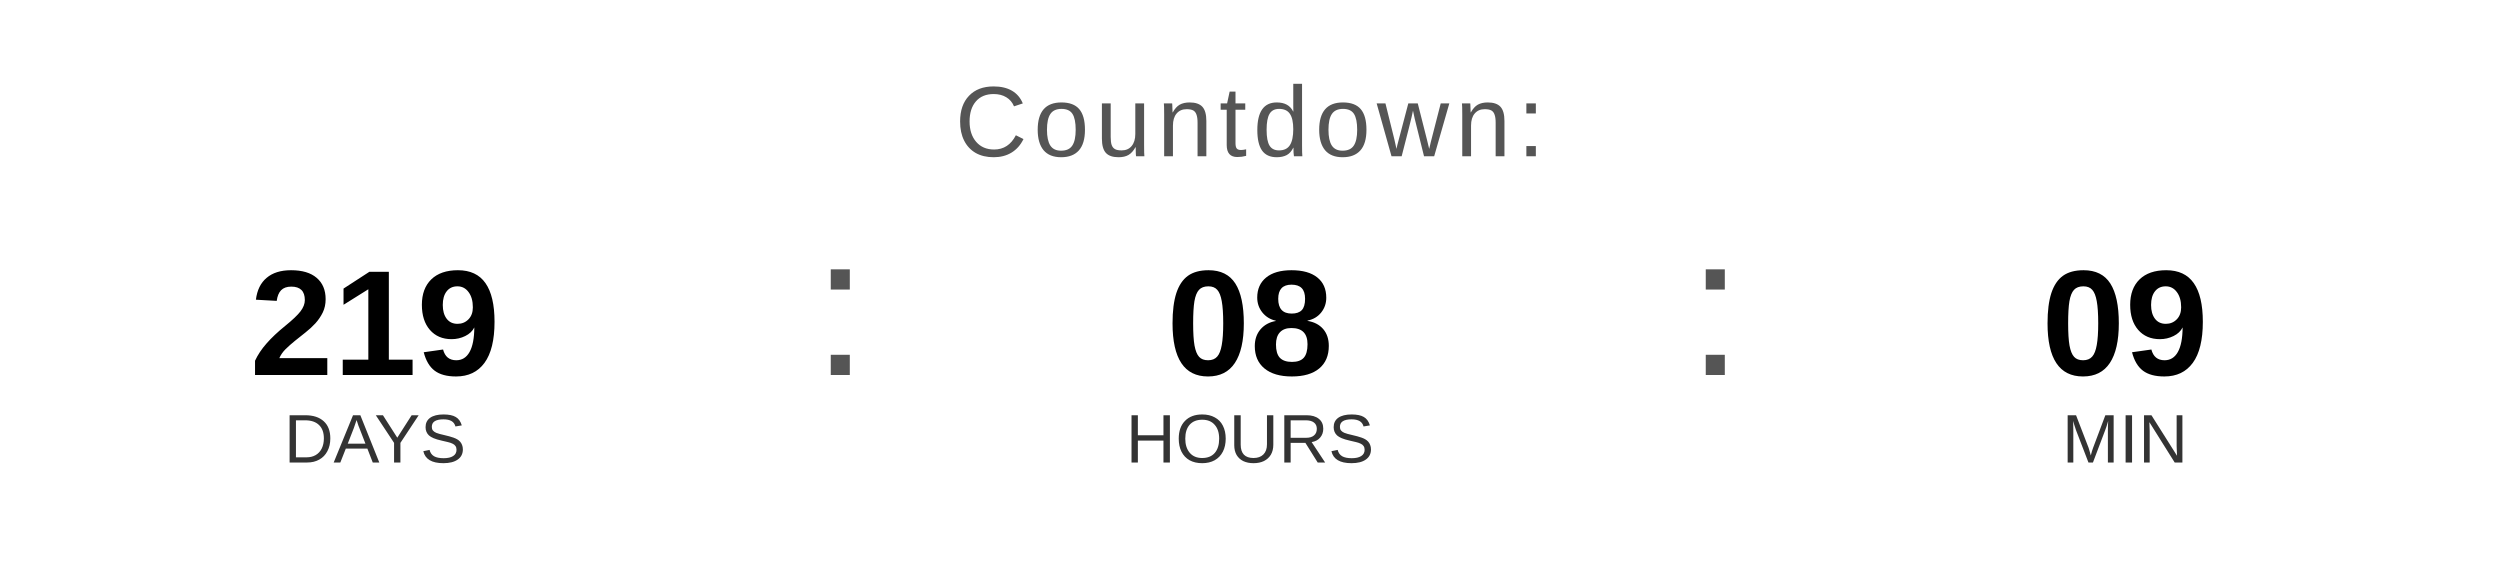
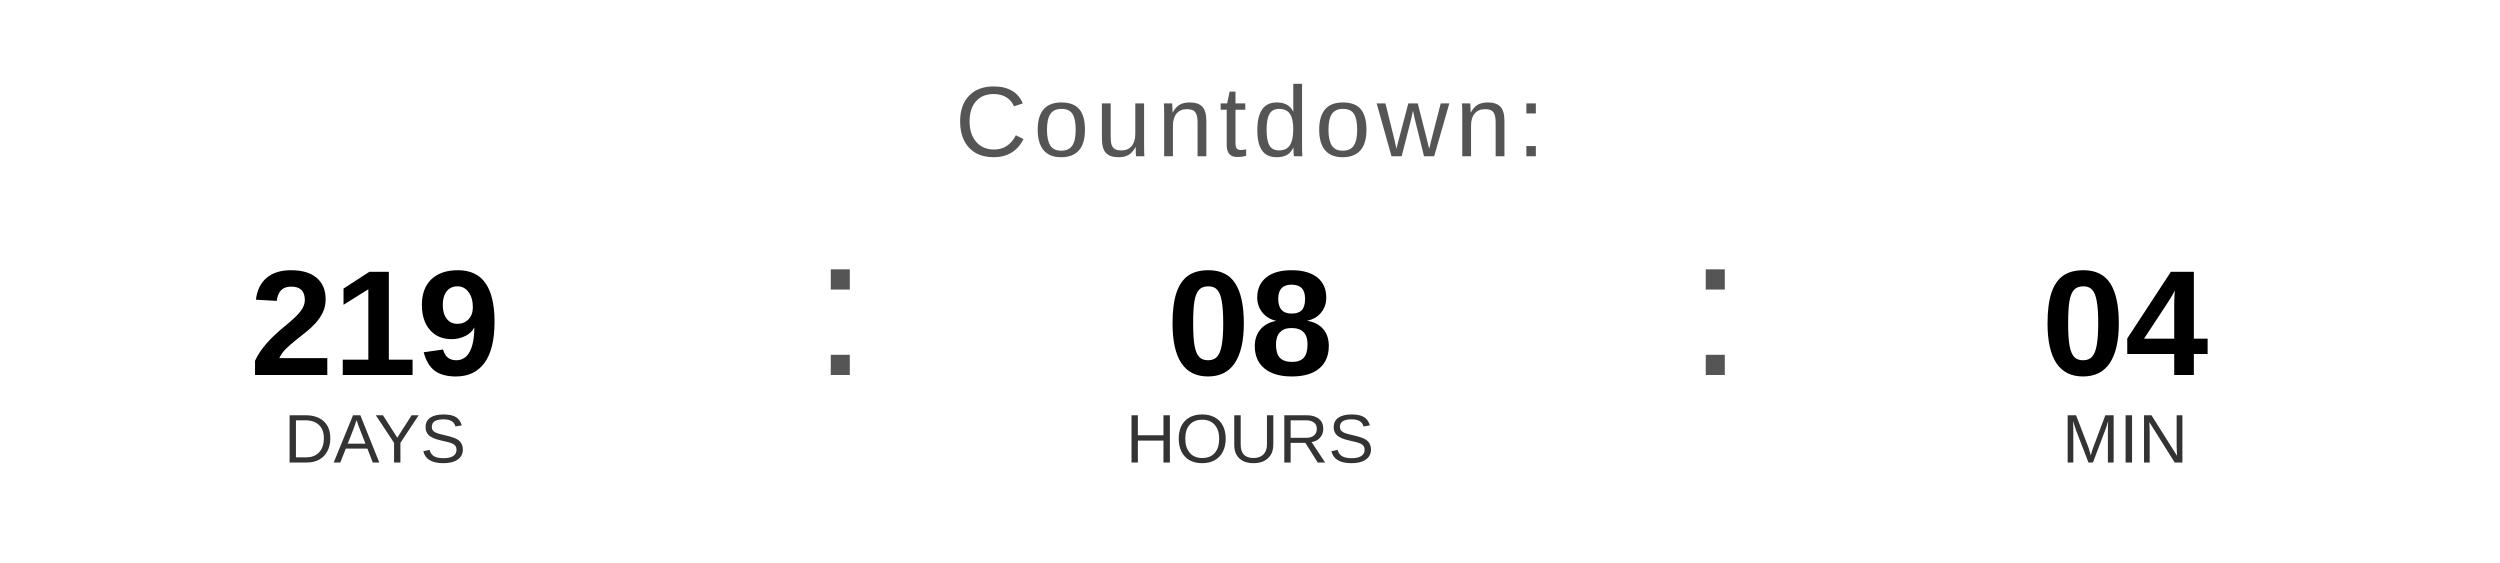
<svg xmlns="http://www.w3.org/2000/svg" width="400" height="90" viewBox="0 0 400 90">
  <text x="200" y="25" font-family="Arial, Helvetica, sans-serif" font-size="16" fill="#555555" text-anchor="middle" letter-spacing="1">
    Countdown:
  </text>
  <text x="60" y="60" font-family="Arial, Helvetica, sans-serif" font-size="24" font-weight="bold" fill="#000000" text-anchor="middle">219</text>
  <text x="60" y="74" font-family="Arial, Helvetica, sans-serif" font-size="11" fill="#333333" text-anchor="middle">DAYS</text>
  <text x="130" y="60" font-family="Arial, sans-serif" font-size="32" fill="#555555">:</text>
  <text x="200" y="60" font-family="Arial, Helvetica, sans-serif" font-size="24" font-weight="bold" fill="#000000" text-anchor="middle">08</text>
  <text x="200" y="74" font-family="Arial, Helvetica, sans-serif" font-size="11" fill="#333333" text-anchor="middle">HOURS</text>
  <text x="270" y="60" font-family="Arial, sans-serif" font-size="32" fill="#555555">:</text>
-   <text x="340" y="60" font-family="Arial, Helvetica, sans-serif" font-size="24" font-weight="bold" fill="#000000" text-anchor="middle">09</text>
+   <text x="340" y="60" font-family="Arial, Helvetica, sans-serif" font-size="24" font-weight="bold" fill="#000000" text-anchor="middle">04</text>
  <text x="340" y="74" font-family="Arial, Helvetica, sans-serif" font-size="11" fill="#333333" text-anchor="middle">MIN</text>
</svg>
